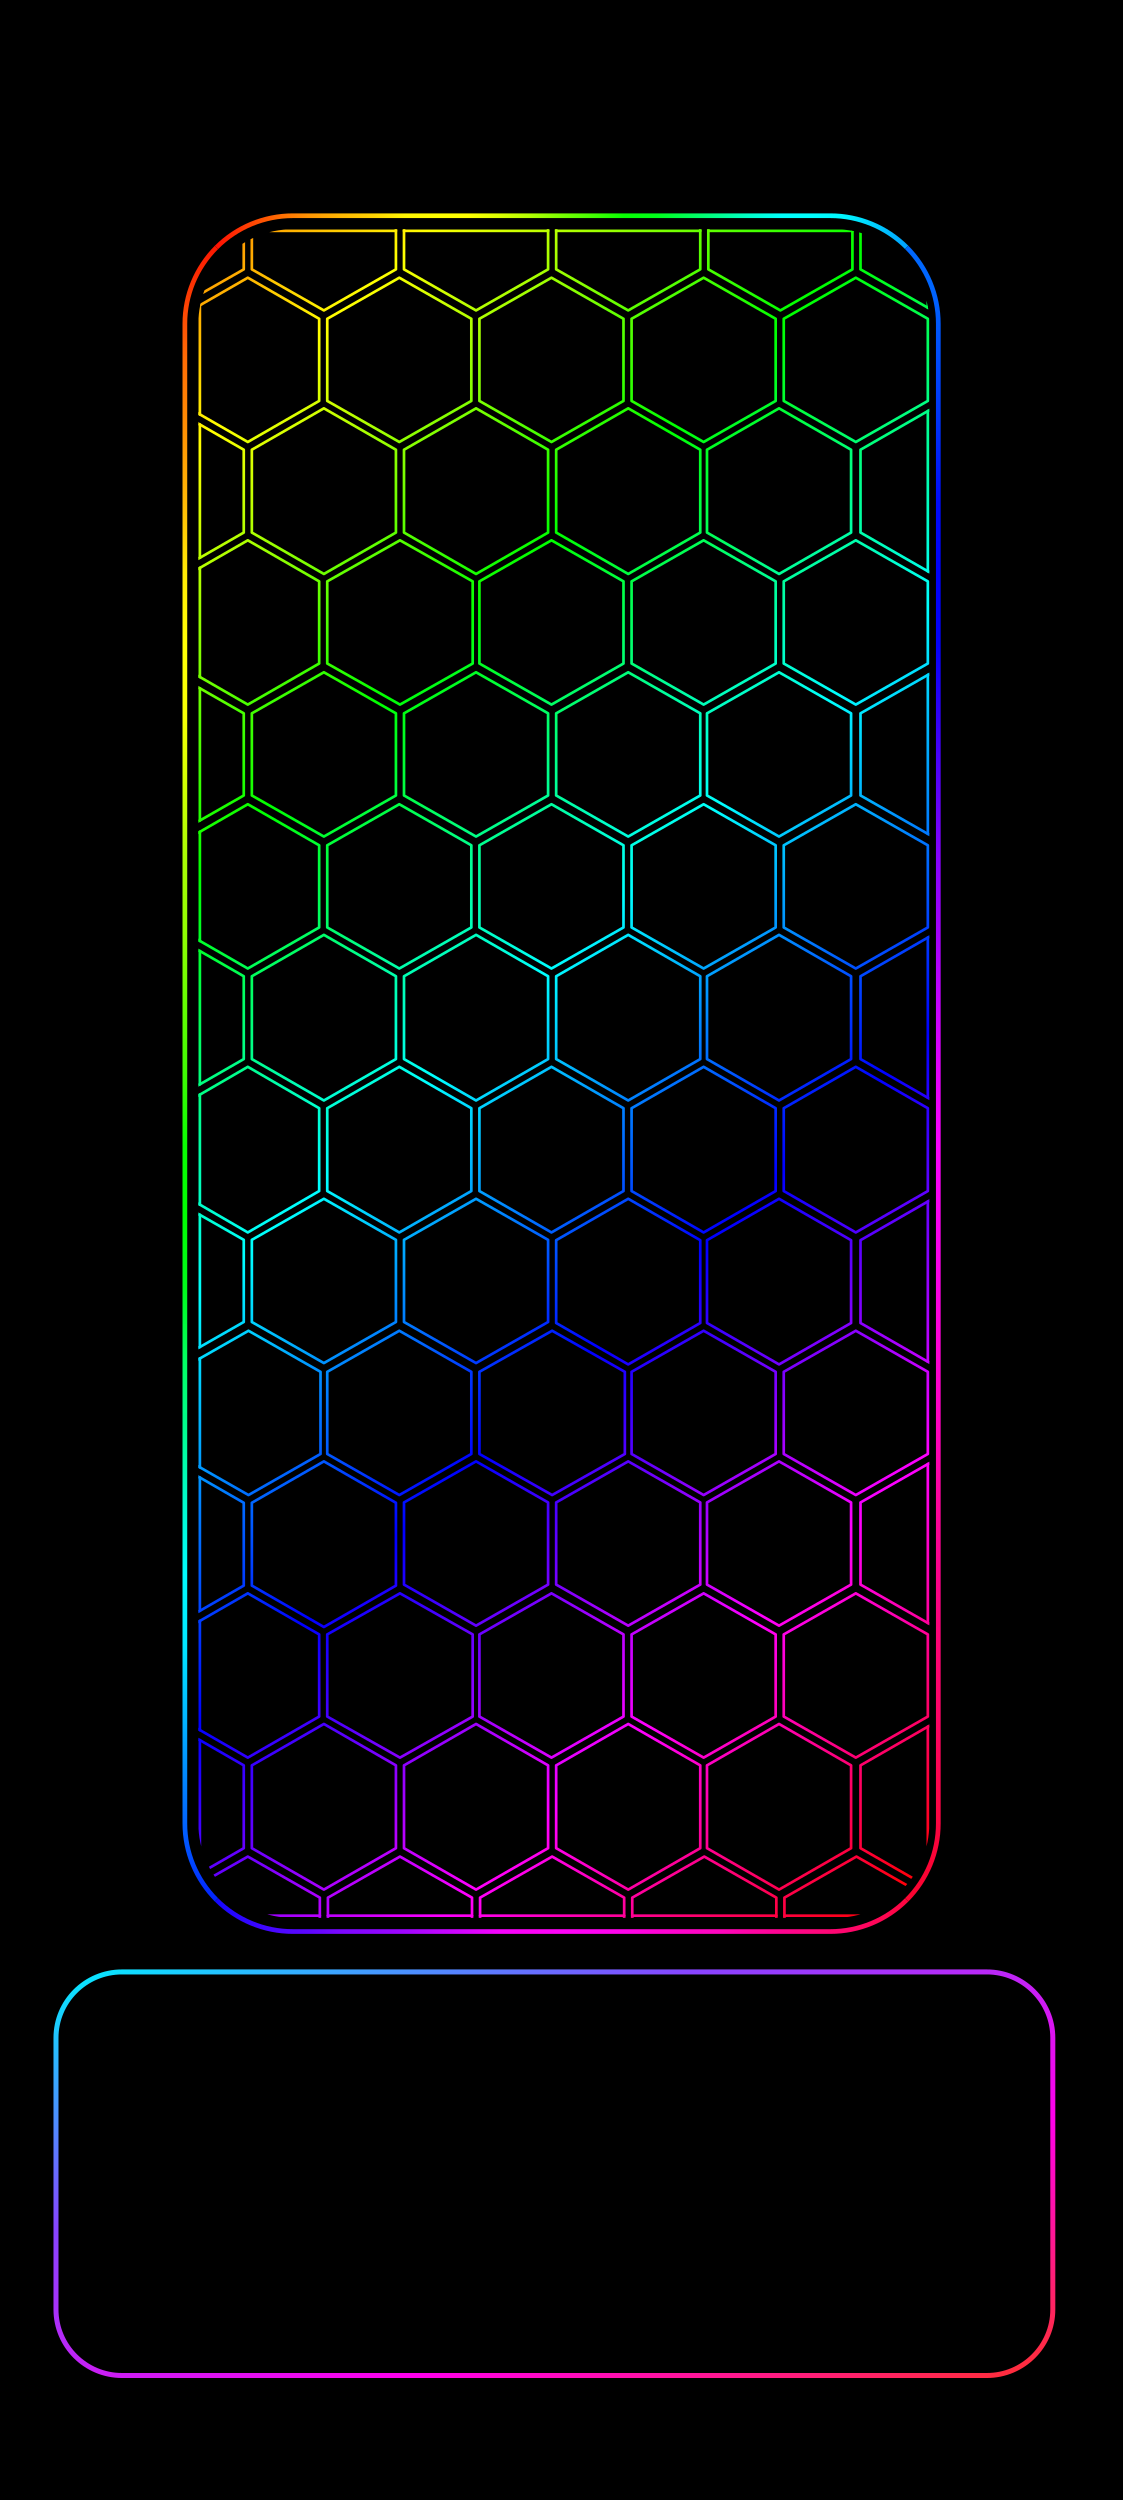
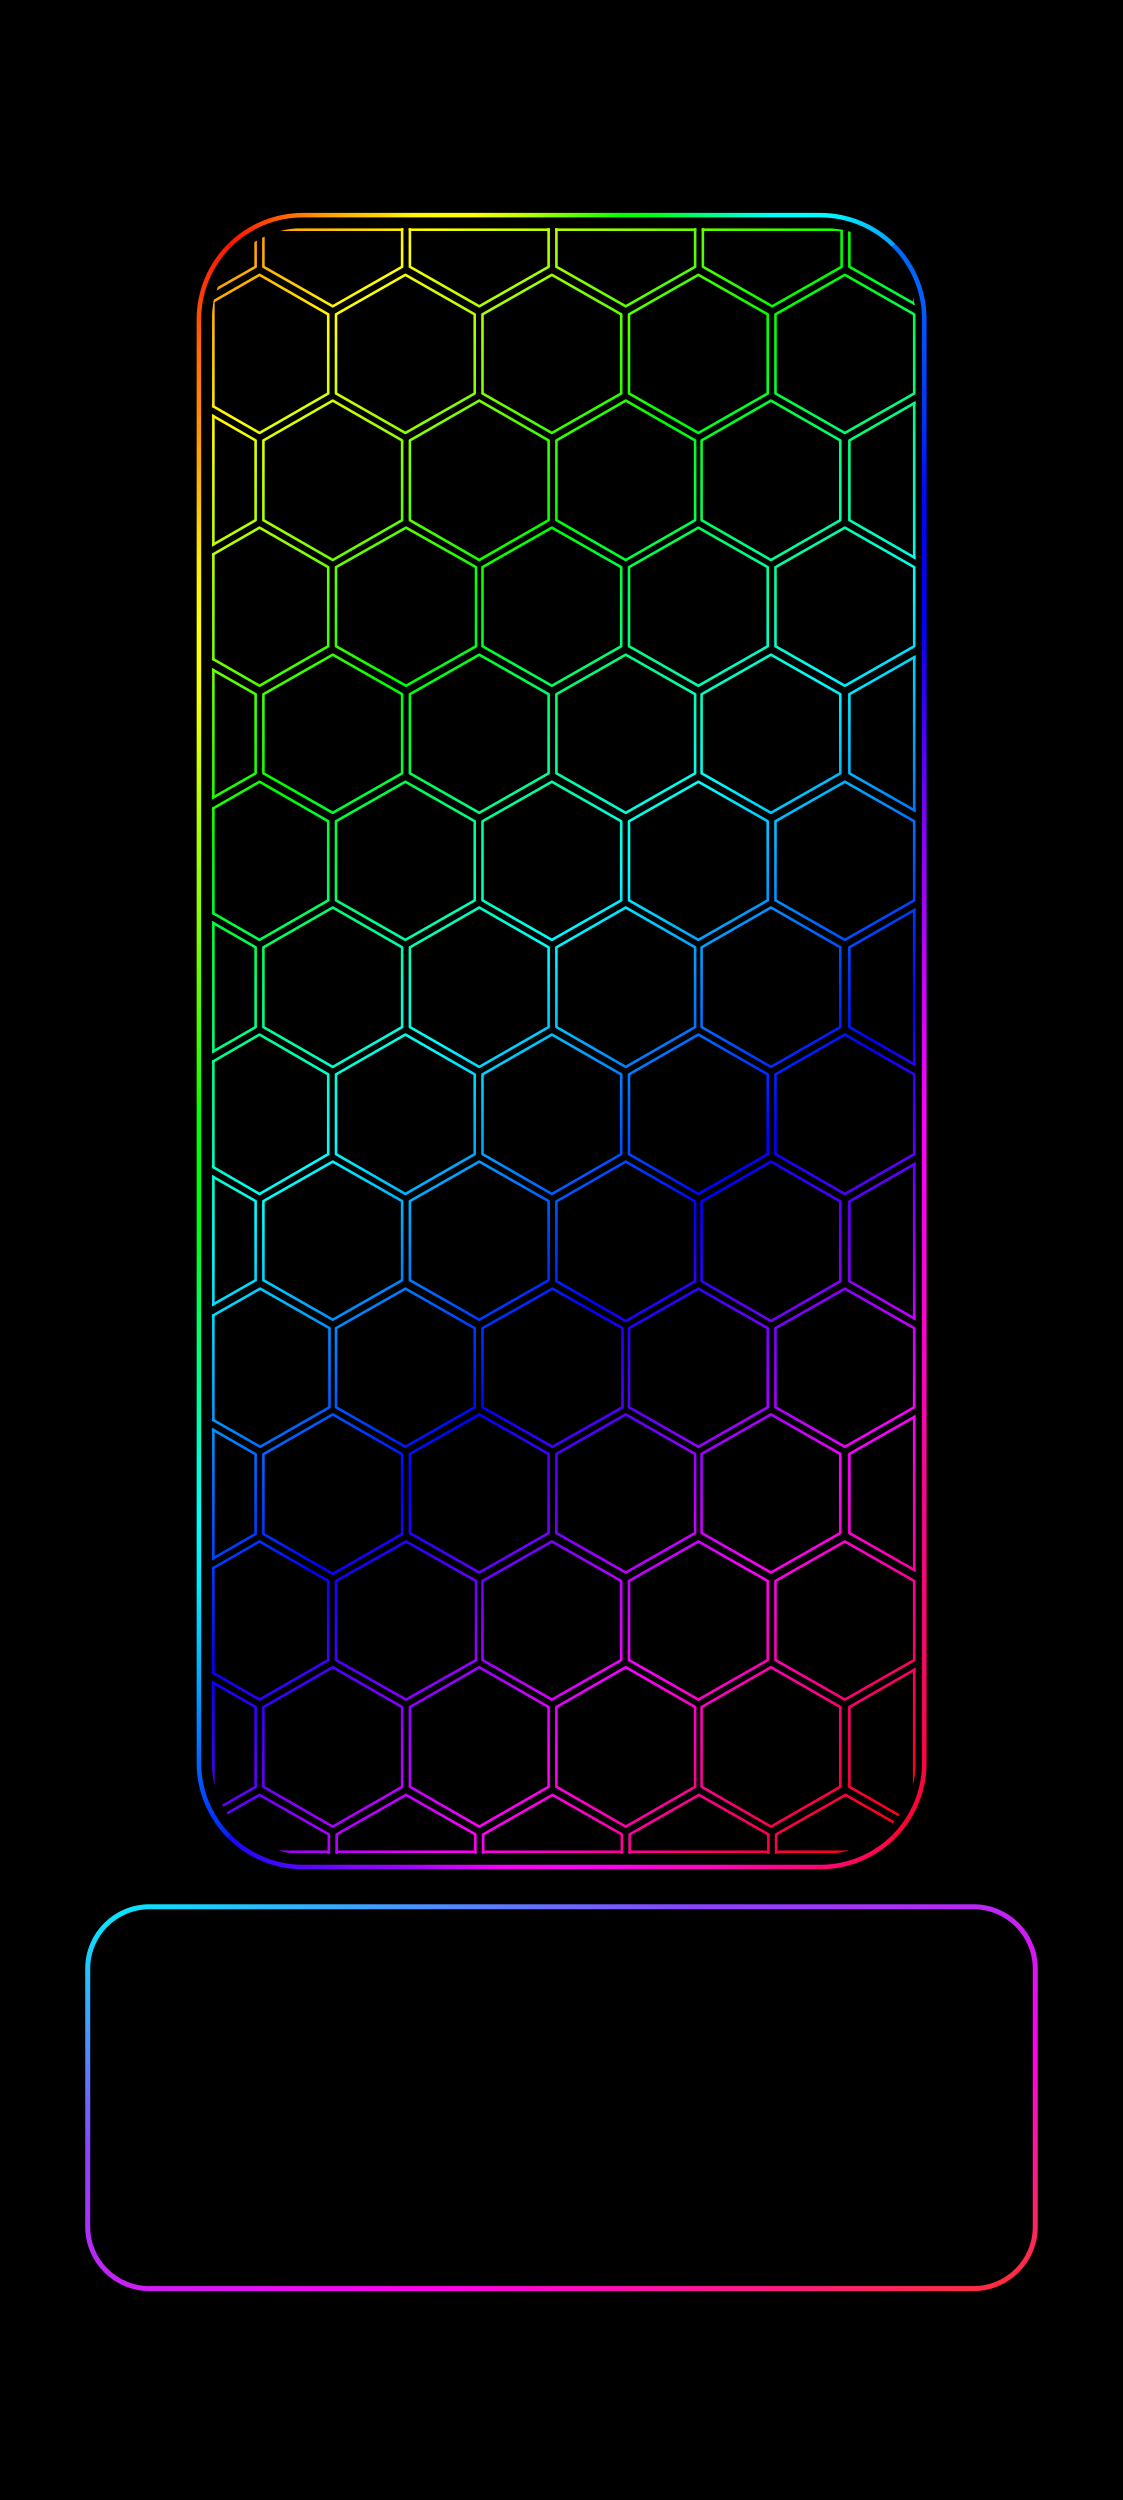
<svg xmlns="http://www.w3.org/2000/svg" width="1344" height="2992" viewBox="0 0 1344 2992">
  <defs>
    <linearGradient id="rainbow" gradientUnits="userSpaceOnUse" x1="0" y1="0" x2="1219.246" y2="1286.926">
      <stop offset="0" stop-color="#ff0097" />
      <stop offset="0.076" stop-color="#ff0000" />
      <stop offset="0.205" stop-color="#ffff00" />
      <stop offset="0.335" stop-color="#00ff00" />
      <stop offset="0.464" stop-color="#00ffff" />
      <stop offset="0.593" stop-color="#0000ff" />
      <stop offset="0.722" stop-color="#ff00ff" />
      <stop offset="0.851" stop-color="#ff0000" />
      <stop offset="0.98" stop-color="#ffff00" />
      <stop offset="1" stop-color="#d8ff00" />
    </linearGradient>
    <clipPath id="pattern-clip" data-edges="aligned">
      <rect x="357.295" y="0" width="542.825" height="1254" rx="70.193" ry="70.193" />
    </clipPath>
    <linearGradient id="frame-top" gradientUnits="userSpaceOnUse" x1="26.88" y1="26.88" x2="1317.12" y2="26.88">
      <stop offset="0" stop-color="#ff0804" />
      <stop offset="0.042" stop-color="#ff1103" />
      <stop offset="0.083" stop-color="#ff3e03" />
      <stop offset="0.125" stop-color="#ff6b02" />
      <stop offset="0.167" stop-color="#ff9703" />
      <stop offset="0.208" stop-color="#ffb802" />
      <stop offset="0.25" stop-color="#ffd302" />
      <stop offset="0.292" stop-color="#fff603" />
      <stop offset="0.333" stop-color="#ffff01" />
      <stop offset="0.375" stop-color="#ffff02" />
      <stop offset="0.417" stop-color="#dcff02" />
      <stop offset="0.458" stop-color="#b3ff02" />
      <stop offset="0.5" stop-color="#78ff01" />
      <stop offset="0.542" stop-color="#43ff02" />
      <stop offset="0.583" stop-color="#07ff01" />
      <stop offset="0.625" stop-color="#00ff19" />
      <stop offset="0.667" stop-color="#00ff54" />
      <stop offset="0.708" stop-color="#00ff8e" />
      <stop offset="0.75" stop-color="#00ffcb" />
      <stop offset="0.792" stop-color="#00fffc" />
      <stop offset="0.833" stop-color="#00ffff" />
      <stop offset="0.875" stop-color="#00f6ff" />
      <stop offset="0.917" stop-color="#00cdff" />
      <stop offset="0.958" stop-color="#00a2ff" />
      <stop offset="1" stop-color="#0069ff" />
    </linearGradient>
    <linearGradient id="frame-right" gradientUnits="userSpaceOnUse" x1="1317.12" y1="26.88" x2="1317.12" y2="2965.12">
      <stop offset="0" stop-color="#016afe" />
      <stop offset="0.042" stop-color="#0065fe" />
      <stop offset="0.083" stop-color="#004cfc" />
      <stop offset="0.125" stop-color="#002ffb" />
      <stop offset="0.167" stop-color="#000bfa" />
      <stop offset="0.208" stop-color="#0001fa" />
      <stop offset="0.25" stop-color="#0401fb" />
      <stop offset="0.292" stop-color="#3101f8" />
      <stop offset="0.333" stop-color="#5b02fb" />
      <stop offset="0.375" stop-color="#8702fc" />
      <stop offset="0.417" stop-color="#a301fd" />
      <stop offset="0.458" stop-color="#c502ff" />
      <stop offset="0.5" stop-color="#e501fd" />
      <stop offset="0.542" stop-color="#fb02fc" />
      <stop offset="0.583" stop-color="#fb02f1" />
      <stop offset="0.625" stop-color="#fb02e4" />
      <stop offset="0.667" stop-color="#fd02d2" />
      <stop offset="0.708" stop-color="#ff02be" />
      <stop offset="0.75" stop-color="#fc059c" />
      <stop offset="0.792" stop-color="#fa028b" />
      <stop offset="0.833" stop-color="#fc0475" />
      <stop offset="0.875" stop-color="#fc0466" />
      <stop offset="0.917" stop-color="#fc054c" />
      <stop offset="0.958" stop-color="#fb0436" />
      <stop offset="1" stop-color="#fc052c" />
    </linearGradient>
    <linearGradient id="frame-bottom" gradientUnits="userSpaceOnUse" x1="26.88" y1="2965.12" x2="1317.12" y2="2965.12">
      <stop offset="0" stop-color="#0108fe" />
      <stop offset="0.042" stop-color="#1507ff" />
      <stop offset="0.083" stop-color="#3206ff" />
      <stop offset="0.125" stop-color="#4b07ff" />
      <stop offset="0.167" stop-color="#5e06ff" />
      <stop offset="0.208" stop-color="#7c07ff" />
      <stop offset="0.25" stop-color="#8d06ff" />
      <stop offset="0.292" stop-color="#a005ff" />
      <stop offset="0.333" stop-color="#bd06ff" />
      <stop offset="0.375" stop-color="#d804ff" />
      <stop offset="0.417" stop-color="#f703fd" />
      <stop offset="0.458" stop-color="#fd02f7" />
      <stop offset="0.5" stop-color="#ff04f8" />
      <stop offset="0.542" stop-color="#ff03f2" />
      <stop offset="0.583" stop-color="#ff04ea" />
      <stop offset="0.625" stop-color="#ff03d6" />
      <stop offset="0.667" stop-color="#ff05c9" />
      <stop offset="0.708" stop-color="#ff06bf" />
      <stop offset="0.75" stop-color="#ff05a5" />
      <stop offset="0.792" stop-color="#ff0491" />
      <stop offset="0.833" stop-color="#ff077e" />
      <stop offset="0.875" stop-color="#ff066e" />
      <stop offset="0.917" stop-color="#ff0658" />
      <stop offset="0.958" stop-color="#ff0640" />
      <stop offset="1" stop-color="#ff0423" />
    </linearGradient>
    <linearGradient id="frame-left" gradientUnits="userSpaceOnUse" x1="26.88" y1="26.88" x2="26.88" y2="2965.12">
      <stop offset="0" stop-color="#fa0300" />
      <stop offset="0.042" stop-color="#fd3503" />
      <stop offset="0.083" stop-color="#ff6b04" />
      <stop offset="0.125" stop-color="#ff9003" />
      <stop offset="0.167" stop-color="#ffb905" />
      <stop offset="0.208" stop-color="#ffea05" />
      <stop offset="0.25" stop-color="#ffff06" />
      <stop offset="0.292" stop-color="#f6ff05" />
      <stop offset="0.333" stop-color="#cfff02" />
      <stop offset="0.375" stop-color="#a8fe04" />
      <stop offset="0.417" stop-color="#91fd02" />
      <stop offset="0.458" stop-color="#66fd01" />
      <stop offset="0.5" stop-color="#3ffc03" />
      <stop offset="0.542" stop-color="#0afd02" />
      <stop offset="0.583" stop-color="#01fd02" />
      <stop offset="0.625" stop-color="#00fc1b" />
      <stop offset="0.667" stop-color="#01ff63" />
      <stop offset="0.708" stop-color="#00fd91" />
      <stop offset="0.75" stop-color="#00fccd" />
      <stop offset="0.792" stop-color="#01fcfe" />
      <stop offset="0.833" stop-color="#01e6ff" />
      <stop offset="0.875" stop-color="#02b6ff" />
      <stop offset="0.917" stop-color="#027efe" />
      <stop offset="0.958" stop-color="#0149ff" />
      <stop offset="1" stop-color="#0406fd" />
    </linearGradient>
    <linearGradient id="home-outline" x1="0%" y1="0%" x2="100%" y2="100%">
      <stop offset="0" stop-color="#00efff" />
      <stop offset=".32" stop-color="#8844ff" />
      <stop offset=".68" stop-color="#ff00ec" />
      <stop offset="1" stop-color="#ff3030" />
    </linearGradient>
  </defs>
  <rect width="1344" height="2992" fill="#000" />
-   <g transform="translate(113.005 40.251) scale(0.832)">
+   <g transform="translate(133.861 47.68) scale(0.801)">
    <g id="android-wallpaper-inset" transform="translate(107.52 239.36) scale(0.84)">
      <path d="M81.065,81.065A185,185 0 0 1 211.88,26.88L1132.12,26.88A185,185 0 0 1 1262.935,81.065" fill="none" stroke="url(#frame-top)" stroke-width="8.064" stroke-linecap="butt" />
      <path d="M1262.935,81.065A185,185 0 0 1 1317.12,211.88L1317.12,2780.12A185,185 0 0 1 1262.935,2910.935" fill="none" stroke="url(#frame-right)" stroke-width="8.064" stroke-linecap="butt" />
      <path d="M1262.935,2910.935A185,185 0 0 1 1132.12,2965.12L211.88,2965.12A185,185 0 0 1 81.065,2910.935" fill="none" stroke="url(#frame-bottom)" stroke-width="8.064" stroke-linecap="butt" />
      <path d="M81.065,2910.935A185,185 0 0 1 26.88,2780.12L26.88,211.88A185,185 0 0 1 81.065,81.065" fill="none" stroke="url(#frame-left)" stroke-width="8.064" stroke-linecap="butt" />
      <g transform="translate(50 50) scale(2.306 2.306) translate(-357.295 -0)" clip-path="url(#pattern-clip)">
        <path d="M337.5,-61.704L391,-31.204L391,29.796L337.5,60.296L284,29.796L284,-31.204ZM450.5,-61.704L504,-31.204L504,29.796L450.5,60.296L397,29.796L397,-31.204ZM563.5,-61.704L617,-31.204L617,29.796L563.5,60.296L510,29.796L510,-31.204ZM676.5,-61.704L730,-31.204L730,29.796L676.5,60.296L623,29.796L623,-31.204ZM789.5,-61.704L843,-31.204L843,29.796L789.5,60.296L736,29.796L736,-31.204ZM902.5,-61.704L956,-31.204L956,29.796L902.5,60.296L849,29.796L849,-31.204ZM394,36L447,66.5L447,127.5L394,158L341,127.5L341,66.5ZM506.5,36L560,66.5L560,127.5L506.5,158L453,127.5L453,66.5ZM619.5,36L673,66.5L673,127.5L619.5,158L566,127.5L566,66.5ZM732.5,36L786,66.5L786,127.5L732.5,158L679,127.5L679,66.5ZM845.5,36L899,66.5L899,127.5L845.5,158L792,127.5L792,66.5ZM337.5,133L391,163.75L391,225.25L337.5,256L284,225.25L284,163.75ZM450.5,133L504,163.75L504,225.25L450.5,256L397,225.25L397,163.75ZM563.5,133L617,163.75L617,225.25L563.5,256L510,225.25L510,163.75ZM676.5,133L730,163.75L730,225.25L676.5,256L623,225.25L623,163.75ZM788.5,133L842,163.75L842,225.25L788.5,256L735,225.25L735,163.75ZM902.5,133L956,163.75L956,225.25L902.5,256L849,225.25L849,163.75ZM394,231L447,261.5L447,322.5L394,353L341,322.5L341,261.5ZM507,231L561,261.5L561,322.5L507,353L453,322.5L453,261.5ZM619.5,231L673,261.5L673,322.5L619.5,353L566,322.5L566,261.5ZM732.5,231L786,261.5L786,322.5L732.5,353L679,322.5L679,261.5ZM845.5,231L899,261.5L899,322.5L845.5,353L792,322.5L792,261.5ZM337.5,329L391,359.5L391,420.5L337.5,451L284,420.5L284,359.5ZM450.5,329L504,359.5L504,420.5L450.5,451L397,420.5L397,359.5ZM563.5,329L617,359.5L617,420.5L563.5,451L510,420.5L510,359.5ZM676.5,329L730,359.5L730,420.5L676.5,451L623,420.5L623,359.5ZM788.5,329L842,359.5L842,420.5L788.5,451L735,420.5L735,359.5ZM902.5,329L956,359.5L956,420.5L902.5,451L849,420.5L849,359.5ZM394,427L447,457.5L447,518.5L394,549L341,518.5L341,457.5ZM506.5,427L560,457.5L560,518.5L506.5,549L453,518.5L453,457.5ZM619.5,427L673,457.5L673,518.5L619.5,549L566,518.5L566,457.5ZM732.5,427L786,457.5L786,518.5L732.5,549L679,518.5L679,457.5ZM845.5,427L899,457.5L899,518.5L845.5,549L792,518.5L792,457.5ZM337.5,524L391,554.75L391,616.25L337.5,647L284,616.25L284,554.75ZM450.5,524L504,554.75L504,616.25L450.5,647L397,616.25L397,554.75ZM563.5,524L617,554.75L617,616.25L563.5,647L510,616.25L510,554.75ZM676.5,524L730,554.75L730,616.25L676.5,647L623,616.25L623,554.75ZM788.5,524L842,554.75L842,616.25L788.5,647L735,616.25L735,554.75ZM902.5,524L956,554.75L956,616.25L902.5,647L849,616.25L849,554.75ZM394,622L447,652.75L447,714.25L394,745L341,714.25L341,652.75ZM506.5,622L560,652.75L560,714.25L506.5,745L453,714.25L453,652.75ZM619.5,622L673,652.75L673,714.25L619.5,745L566,714.25L566,652.75ZM732.5,622L786,652.75L786,714.25L732.5,745L679,714.25L679,652.75ZM845.5,622L899,652.75L899,714.25L845.5,745L792,714.25L792,652.75ZM337.5,720L391,750.5L391,811.5L337.5,842L284,811.5L284,750.5ZM450.5,720L504,750.5L504,811.5L450.5,842L397,811.5L397,750.5ZM563.5,720L617,750.5L617,811.5L563.5,842L510,811.5L510,750.5ZM676.5,720L730,750.75L730,812.25L676.5,843L623,812.25L623,750.75ZM788.5,720L842,750.75L842,812.25L788.5,843L735,812.25L735,750.75ZM902.5,720L956,750.75L956,812.25L902.5,843L849,812.25L849,750.75ZM394.5,818L448,848.5L448,909.5L394.5,940L341,909.5L341,848.5ZM506.5,818L560,848.5L560,909.5L506.5,940L453,909.5L453,848.5ZM620,818L674,848.5L674,909.5L620,940L566,909.5L566,848.5ZM732.5,818L786,848.5L786,909.5L732.5,940L679,909.5L679,848.5ZM845.5,818L899,848.5L899,909.5L845.5,940L792,909.5L792,848.5ZM337.5,915L391,945.75L391,1007.25L337.5,1038L284,1007.25L284,945.75ZM450.5,915L504,945.75L504,1007.25L450.5,1038L397,1007.25L397,945.75ZM563.5,915L617,945.5L617,1006.5L563.5,1037L510,1006.5L510,945.5ZM676.5,915L730,945.5L730,1006.5L676.5,1037L623,1006.5L623,945.5ZM788.5,915L842,945.5L842,1006.5L788.5,1037L735,1006.5L735,945.5ZM902.5,915L956,945.5L956,1006.5L902.5,1037L849,1006.5L849,945.5ZM394,1013L447,1043.5L447,1104.5L394,1135L341,1104.5L341,1043.5ZM507,1013L561,1043.5L561,1104.5L507,1135L453,1104.5L453,1043.5ZM619.5,1013L673,1043.5L673,1104.5L619.5,1135L566,1104.5L566,1043.5ZM732.5,1013L786,1043.5L786,1104.5L732.5,1135L679,1104.5L679,1043.5ZM845.5,1013L899,1043.5L899,1104.5L845.5,1135L792,1104.5L792,1043.5ZM337.5,1110L391,1140.75L391,1202.25L337.5,1233L284,1202.25L284,1140.75ZM450.5,1110L504,1140.75L504,1202.25L450.5,1233L397,1202.25L397,1140.75ZM563.5,1110L617,1140.75L617,1202.25L563.5,1233L510,1202.25L510,1140.75ZM676.5,1110L730,1140.75L730,1202.25L676.5,1233L623,1202.25L623,1140.75ZM788.5,1110L842,1140.75L842,1202.25L788.5,1233L735,1202.25L735,1140.75ZM902.5,1110L956,1140.75L956,1202.25L902.5,1233L849,1202.25L849,1140.75ZM394,1208.476L447.5,1238.976L447.5,1299.976L394,1330.476L340.5,1299.976L340.5,1238.976ZM507,1208.476L560.5,1238.976L560.5,1299.976L507,1330.476L453.5,1299.976L453.5,1238.976ZM620,1208.476L673.5,1238.976L673.5,1299.976L620,1330.476L566.5,1299.976L566.5,1238.976ZM733,1208.476L786.5,1238.976L786.5,1299.976L733,1330.476L679.5,1299.976L679.5,1238.976ZM846,1208.476L899.5,1238.976L899.5,1299.976L846,1330.476L792.5,1299.976L792.5,1238.976Z" fill="none" stroke="url(#rainbow)" stroke-width="2" stroke-linejoin="round" />
        <path d="M358.511,1.217L391,1.217M397,1.217L504,1.217M510,1.217L617,1.217M623,1.217L730,1.217M736,1.217L843,1.217M849,1.217L895.055,1.217M358.511,1252.35L447.5,1252.35M453.5,1252.35L560.5,1252.35M566.5,1252.35L673.5,1252.35M679.5,1252.35L786.5,1252.35M792.5,1252.35L895.055,1252.35M358.415,1.12L358.415,48.372M899,1.12L899,58.301M358.415,56.478L358.415,137.522M358.415,145.021L358.415,243.979M899,135.012L899,253.988M358.415,251.478L358.415,332.522M358.415,340.924L358.415,439.076M899,330.995L899,449.005M358.415,447.478L358.415,528.522M358.415,536.021L358.415,634.979M899,526.012L899,644.988M358.415,642.646L358.415,724.354M358.415,731.924L358.415,830.076M899,722.012L899,840.988M358.415,838.572L358.415,919.428M358.415,927.021L358.415,1025.979M899,916.995L899,1035.005M358.415,1033.478L358.415,1114.522M358.415,1122.021L358.415,1220.979M899,1112.012L899,1230.988M358.415,1228.763L358.415,1252.88M899,1238.691L899,1252.88" fill="none" stroke="url(#rainbow)" stroke-width="2" stroke-linecap="round" />
      </g>
    </g>
  </g>
-   <rect id="pixel-launcher-panel" x="67" y="2360" width="1193" height="483" rx="79" fill="#000" stroke="url(#home-outline)" stroke-width="6" />
+   <rect id="pixel-launcher-panel" x="105" y="2282" width="1134" height="457" rx="74" fill="#000" stroke="url(#home-outline)" stroke-width="6" />
</svg>
